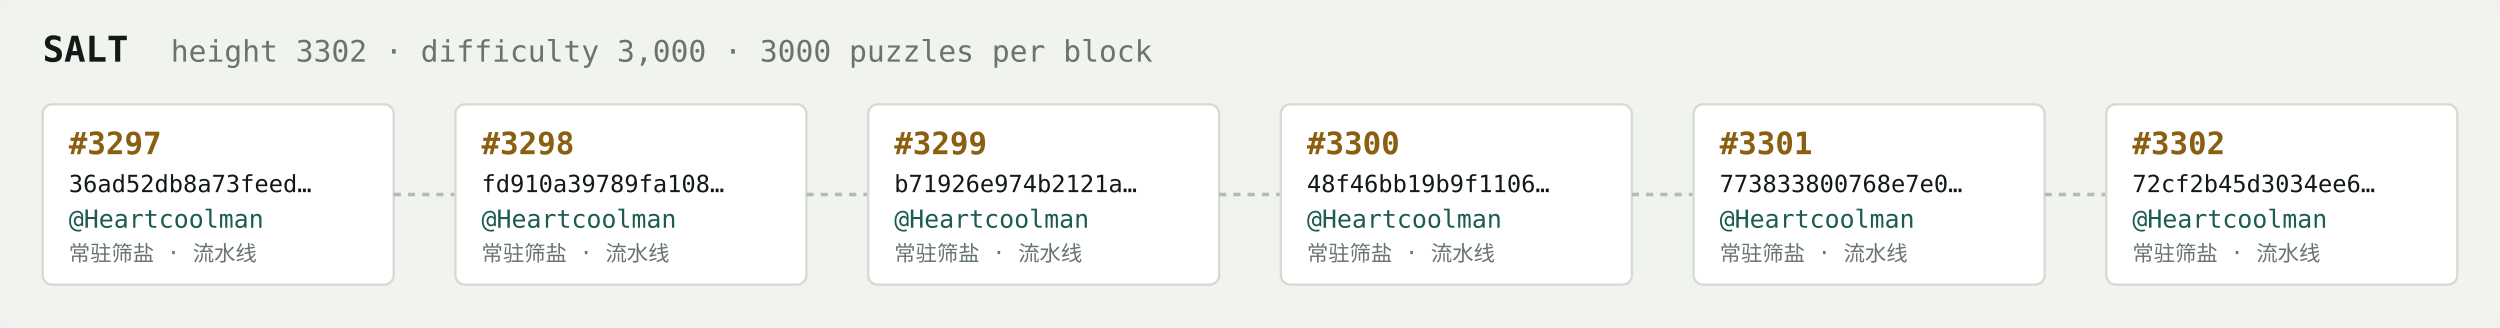
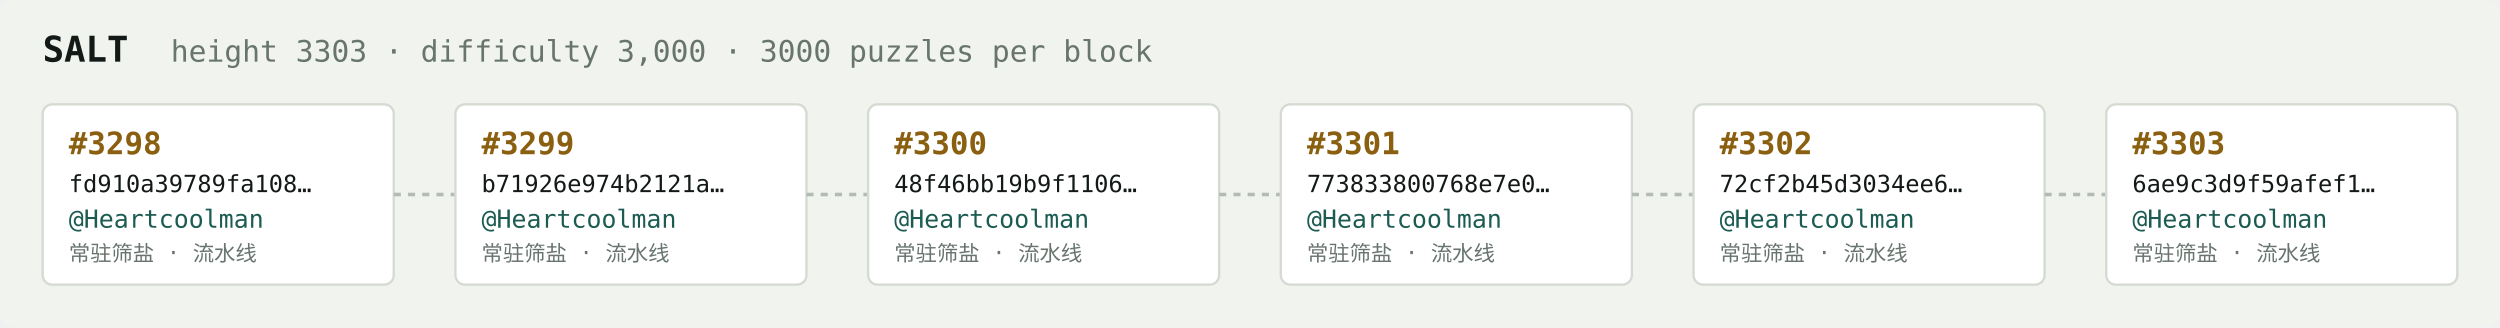
<svg xmlns="http://www.w3.org/2000/svg" width="1054" height="138" viewBox="0 0 1054 138" font-family="ui-monospace,SFMono-Regular,Menlo,monospace">
  <rect fill="#f1f3ef" width="1054" height="138" rx="6" />
  <text x="18" y="26" fill="#121916" font-size="15" font-weight="700">SALT</text>
-   <text x="72" y="26" fill="#68746e" font-size="12.5">height 3302 · difficulty 3,000 · 3000 puzzles per block</text>
+   <text x="72" y="26" fill="#68746e" font-size="12.5">height 3303 · difficulty 3,000 · 3000 puzzles per block</text>
  <rect x="18" y="44" width="148" height="76" rx="4" fill="#ffffff" stroke="#d5dbd2" stroke-width="1" />
-   <text x="29" y="65" fill="#8a5f10" font-size="13" font-weight="700">#3297</text>
-   <text x="29" y="81" fill="#121916" font-size="10">36ad52db8a73feed…</text>
+   <text x="29" y="65" fill="#8a5f10" font-size="13" font-weight="700">#3298</text>
+   <text x="29" y="81" fill="#121916" font-size="10">fd910a39789fa108…</text>
  <text x="29" y="96" fill="#1c5b52" font-size="10.5">@Heartcoolman</text>
  <text x="29" y="110" fill="#68746e" font-size="9">常驻筛盐 · 流水线</text>
  <line x1="166" y1="82.0" x2="192" y2="82.0" stroke="#b3bcb4" stroke-width="1.5" stroke-dasharray="3 3" />
  <rect x="192" y="44" width="148" height="76" rx="4" fill="#ffffff" stroke="#d5dbd2" stroke-width="1" />
-   <text x="203" y="65" fill="#8a5f10" font-size="13" font-weight="700">#3298</text>
-   <text x="203" y="81" fill="#121916" font-size="10">fd910a39789fa108…</text>
+   <text x="203" y="65" fill="#8a5f10" font-size="13" font-weight="700">#3299</text>
+   <text x="203" y="81" fill="#121916" font-size="10">b71926e974b2121a…</text>
  <text x="203" y="96" fill="#1c5b52" font-size="10.5">@Heartcoolman</text>
  <text x="203" y="110" fill="#68746e" font-size="9">常驻筛盐 · 流水线</text>
  <line x1="340" y1="82.0" x2="366" y2="82.0" stroke="#b3bcb4" stroke-width="1.5" stroke-dasharray="3 3" />
  <rect x="366" y="44" width="148" height="76" rx="4" fill="#ffffff" stroke="#d5dbd2" stroke-width="1" />
-   <text x="377" y="65" fill="#8a5f10" font-size="13" font-weight="700">#3299</text>
-   <text x="377" y="81" fill="#121916" font-size="10">b71926e974b2121a…</text>
+   <text x="377" y="65" fill="#8a5f10" font-size="13" font-weight="700">#3300</text>
+   <text x="377" y="81" fill="#121916" font-size="10">48f46bb19b9f1106…</text>
  <text x="377" y="96" fill="#1c5b52" font-size="10.5">@Heartcoolman</text>
  <text x="377" y="110" fill="#68746e" font-size="9">常驻筛盐 · 流水线</text>
  <line x1="514" y1="82.0" x2="540" y2="82.0" stroke="#b3bcb4" stroke-width="1.5" stroke-dasharray="3 3" />
  <rect x="540" y="44" width="148" height="76" rx="4" fill="#ffffff" stroke="#d5dbd2" stroke-width="1" />
-   <text x="551" y="65" fill="#8a5f10" font-size="13" font-weight="700">#3300</text>
-   <text x="551" y="81" fill="#121916" font-size="10">48f46bb19b9f1106…</text>
+   <text x="551" y="65" fill="#8a5f10" font-size="13" font-weight="700">#3301</text>
+   <text x="551" y="81" fill="#121916" font-size="10">773833800768e7e0…</text>
  <text x="551" y="96" fill="#1c5b52" font-size="10.5">@Heartcoolman</text>
  <text x="551" y="110" fill="#68746e" font-size="9">常驻筛盐 · 流水线</text>
  <line x1="688" y1="82.0" x2="714" y2="82.0" stroke="#b3bcb4" stroke-width="1.5" stroke-dasharray="3 3" />
  <rect x="714" y="44" width="148" height="76" rx="4" fill="#ffffff" stroke="#d5dbd2" stroke-width="1" />
-   <text x="725" y="65" fill="#8a5f10" font-size="13" font-weight="700">#3301</text>
-   <text x="725" y="81" fill="#121916" font-size="10">773833800768e7e0…</text>
+   <text x="725" y="65" fill="#8a5f10" font-size="13" font-weight="700">#3302</text>
+   <text x="725" y="81" fill="#121916" font-size="10">72cf2b45d3034ee6…</text>
  <text x="725" y="96" fill="#1c5b52" font-size="10.5">@Heartcoolman</text>
  <text x="725" y="110" fill="#68746e" font-size="9">常驻筛盐 · 流水线</text>
  <line x1="862" y1="82.0" x2="888" y2="82.0" stroke="#b3bcb4" stroke-width="1.5" stroke-dasharray="3 3" />
  <rect x="888" y="44" width="148" height="76" rx="4" fill="#ffffff" stroke="#d5dbd2" stroke-width="1" />
-   <text x="899" y="65" fill="#8a5f10" font-size="13" font-weight="700">#3302</text>
-   <text x="899" y="81" fill="#121916" font-size="10">72cf2b45d3034ee6…</text>
+   <text x="899" y="65" fill="#8a5f10" font-size="13" font-weight="700">#3303</text>
+   <text x="899" y="81" fill="#121916" font-size="10">6ae9c3d9f59afef1…</text>
  <text x="899" y="96" fill="#1c5b52" font-size="10.5">@Heartcoolman</text>
  <text x="899" y="110" fill="#68746e" font-size="9">常驻筛盐 · 流水线</text>
</svg>
